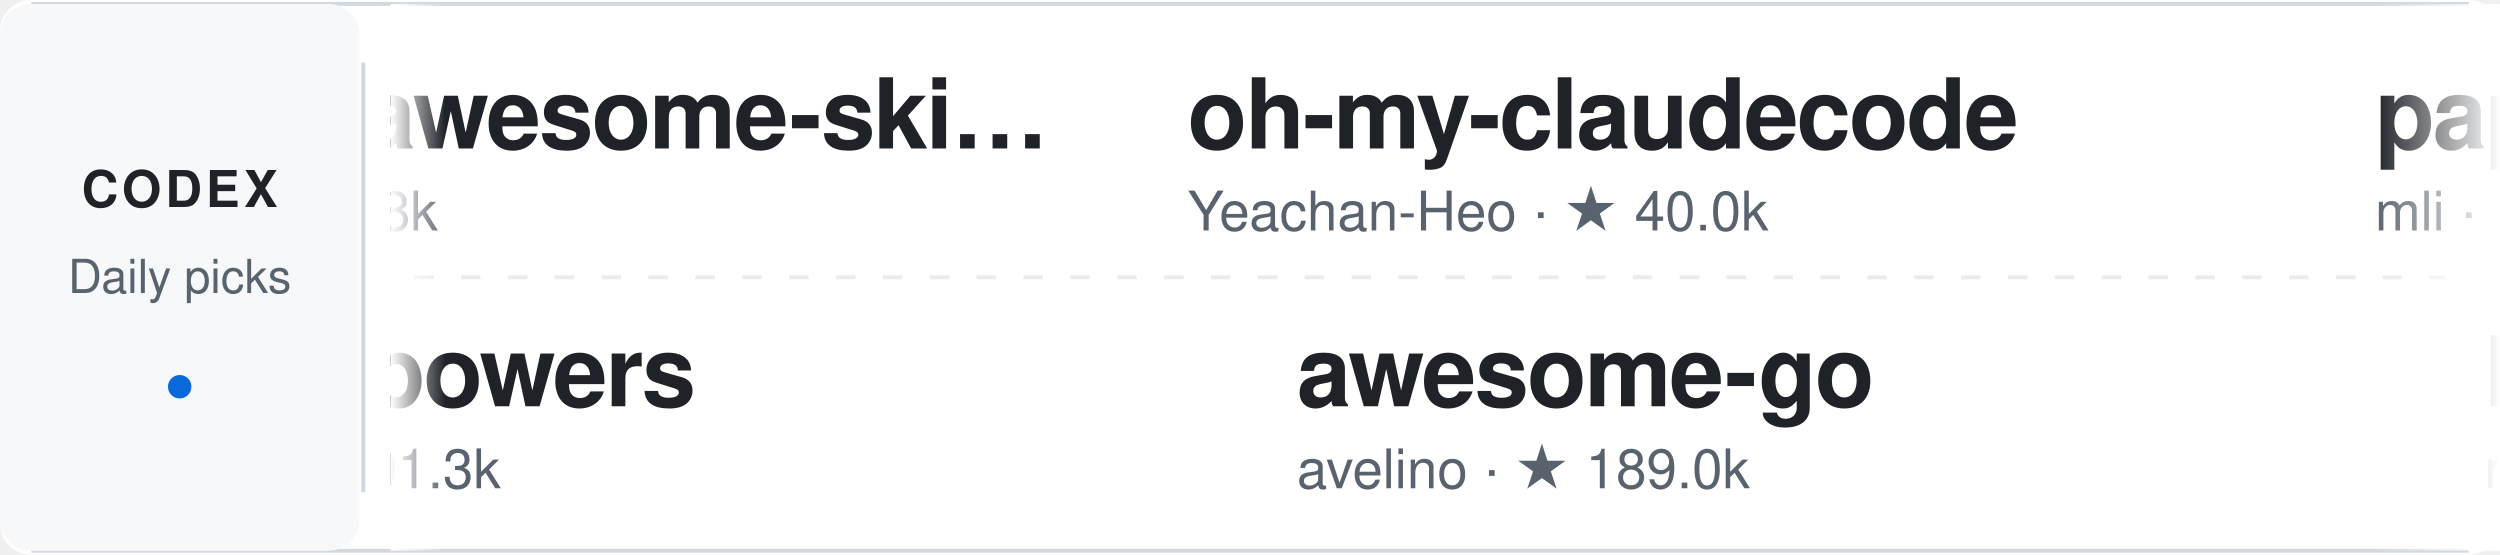
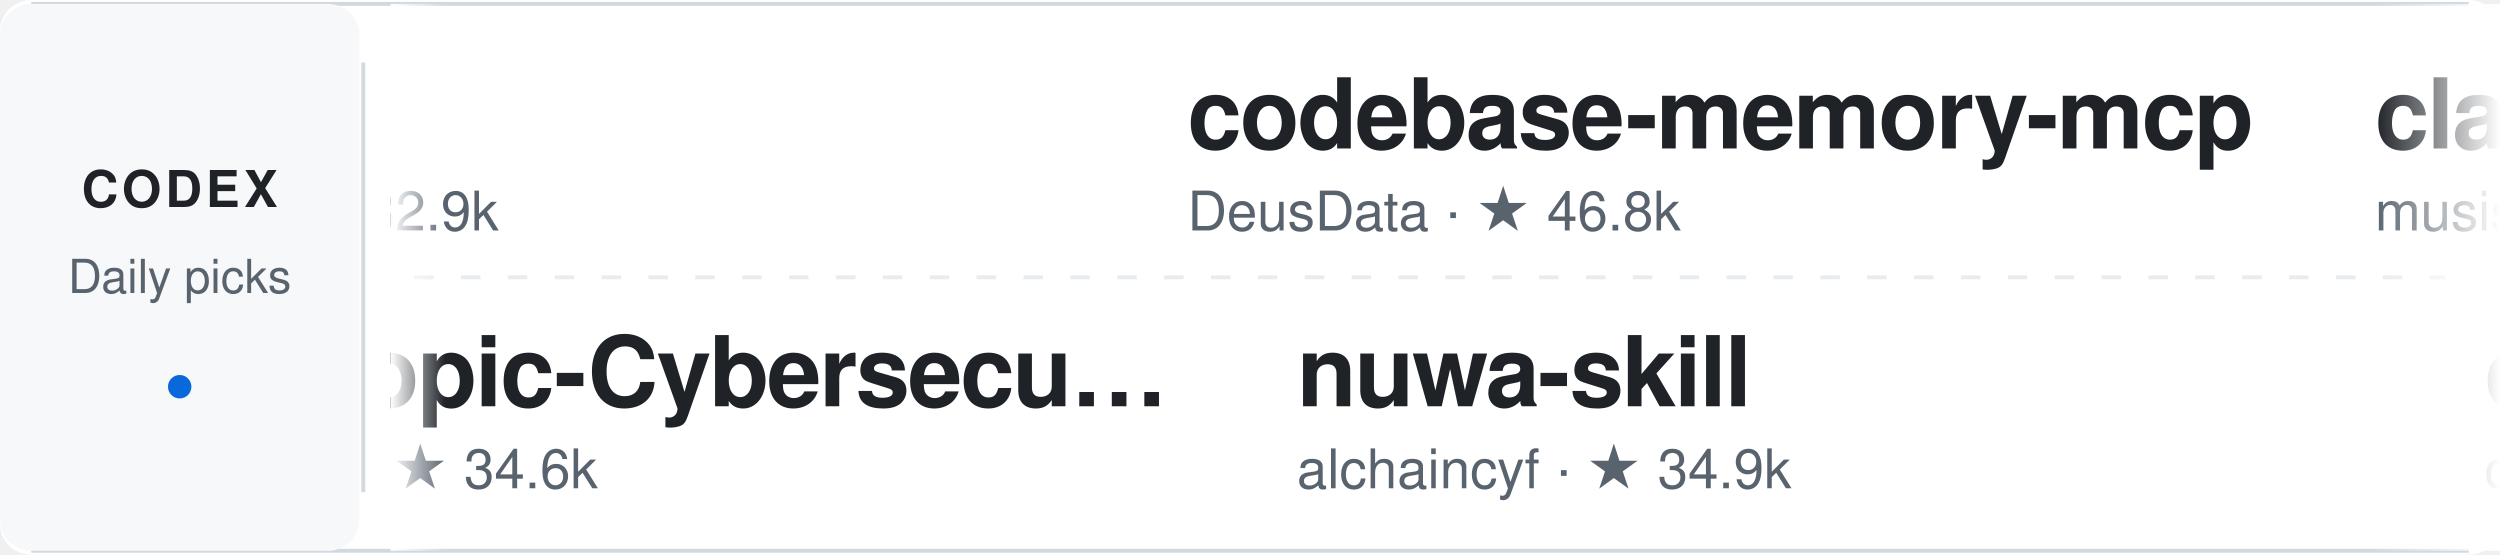
<svg xmlns="http://www.w3.org/2000/svg" width="640" height="142" viewBox="0 0 640 142" role="img" aria-label="Daily Codex Picks">
  <style>
    text { font-family: -apple-system, BlinkMacSystemFont, "Segoe UI", Helvetica, Arial, sans-serif; }
    .project:hover text:first-of-type { fill: #0969da; }
    .static-card { display: none; }
    @media (prefers-reduced-motion: reduce) {
      .ticker-track { display: none; }
      .static-card { display: inline; }
    }
  </style>
  <defs>
    <linearGradient id="fadeEdgeLeft" x1="0" x2="1" y1="0" y2="0">
      <stop offset="0%" stop-color="#ffffff" stop-opacity="1" />
      <stop offset="100%" stop-color="#ffffff" stop-opacity="0" />
    </linearGradient>
    <linearGradient id="fadeEdgeRight" x1="0" x2="1" y1="0" y2="0">
      <stop offset="0%" stop-color="#ffffff" stop-opacity="0" />
      <stop offset="100%" stop-color="#ffffff" stop-opacity="1" />
    </linearGradient>
    <clipPath id="viewportClip">
      <rect x="100" y="0" width="540" height="142" />
    </clipPath>
  </defs>
  <rect width="640" height="142" rx="8" fill="#ffffff" />
  <path d="M8 1 H632 M8 141 H632" stroke="#d1d9e0" />
  <rect x="0" y="1" width="92" height="140" rx="8" fill="#f6f8fa" />
  <text x="46" y="53" fill="#1f2328" font-size="13" font-weight="700" text-anchor="middle" letter-spacing="1">CODEX</text>
  <text x="46" y="75" fill="#59636e" font-size="12" text-anchor="middle">Daily picks</text>
  <circle cx="46" cy="99" r="3" fill="#0969da" />
  <path d="M93 16 V126" stroke="#d1d9e0" />
  <path d="M106 71 H626" stroke="#d1d9e0" stroke-dasharray="5 7" opacity="0.5" />
  <g clip-path="url(#viewportClip)">
    <g class="static-card" transform="translate(114, 0)">
-       <a href="https://github.com/sickn33/agentic-awesome-skills" target="_blank">
+       <a href="https://github.com/affaan-m/ECC" target="_blank">
        <g transform="translate(0, 12)" class="project">
-           <text x="0" y="26" fill="#1f2328" font-size="25" font-weight="600" letter-spacing="-0.5">agentic-awesome-ski…</text>
-           <text x="0" y="47" fill="#59636e" font-size="14">sickn33 · ★ 47.8k</text>
+           <text x="0" y="26" fill="#1f2328" font-size="25" font-weight="600" letter-spacing="-0.5">ECC</text>
+           <text x="0" y="47" fill="#59636e" font-size="14">affaan-m · ★ 282.9k</text>
        </g>
      </a>
-       <a href="https://github.com/obra/superpowers" target="_blank">
+       <a href="https://github.com/mukul975/Anthropic-Cybersecurity-Skills" target="_blank">
        <g transform="translate(0, 78)" class="project">
-           <text x="0" y="26" fill="#1f2328" font-size="25" font-weight="600" letter-spacing="-0.5">superpowers</text>
-           <text x="0" y="47" fill="#59636e" font-size="14">obra · ★ 301.3k</text>
+           <text x="0" y="26" fill="#1f2328" font-size="25" font-weight="600" letter-spacing="-0.5">Anthropic-Cybersecu…</text>
+           <text x="0" y="47" fill="#59636e" font-size="14">mukul975 · ★ 34.6k</text>
        </g>
      </a>
    </g>
    <g class="ticker-track">
      <animateTransform attributeName="transform" type="translate" from="114 0" to="-1406 0" dur="50s" repeatCount="indefinite" />
-       <a href="https://github.com/sickn33/agentic-awesome-skills" target="_blank">
+       <a href="https://github.com/affaan-m/ECC" target="_blank">
        <g transform="translate(0, 12)" class="project">
-           <text x="0" y="26" fill="#1f2328" font-size="25" font-weight="600" letter-spacing="-0.5">agentic-awesome-ski…</text>
-           <text x="0" y="47" fill="#59636e" font-size="14">sickn33 · ★ 47.8k</text>
+           <text x="0" y="26" fill="#1f2328" font-size="25" font-weight="600" letter-spacing="-0.5">ECC</text>
+           <text x="0" y="47" fill="#59636e" font-size="14">affaan-m · ★ 282.9k</text>
        </g>
      </a>
-       <a href="https://github.com/obra/superpowers" target="_blank">
+       <a href="https://github.com/mukul975/Anthropic-Cybersecurity-Skills" target="_blank">
        <g transform="translate(28, 78)" class="project">
-           <text x="0" y="26" fill="#1f2328" font-size="25" font-weight="600" letter-spacing="-0.5">superpowers</text>
-           <text x="0" y="47" fill="#59636e" font-size="14">obra · ★ 301.3k</text>
+           <text x="0" y="26" fill="#1f2328" font-size="25" font-weight="600" letter-spacing="-0.5">Anthropic-Cybersecu…</text>
+           <text x="0" y="47" fill="#59636e" font-size="14">mukul975 · ★ 34.6k</text>
        </g>
      </a>
-       <a href="https://github.com/Yeachan-Heo/oh-my-claudecode" target="_blank">
+       <a href="https://github.com/DeusData/codebase-memory-mcp" target="_blank">
        <g transform="translate(304, 12)" class="project">
-           <text x="0" y="26" fill="#1f2328" font-size="25" font-weight="600" letter-spacing="-0.5">oh-my-claudecode</text>
-           <text x="0" y="47" fill="#59636e" font-size="14">Yeachan-Heo · ★ 40.0k</text>
+           <text x="0" y="26" fill="#1f2328" font-size="25" font-weight="600" letter-spacing="-0.5">codebase-memory-mcp</text>
+           <text x="0" y="47" fill="#59636e" font-size="14">DeusData · ★ 46.8k</text>
        </g>
      </a>
-       <a href="https://github.com/avelino/awesome-go" target="_blank">
+       <a href="https://github.com/alchaincyf/nuwa-skill" target="_blank">
        <g transform="translate(332, 78)" class="project">
-           <text x="0" y="26" fill="#1f2328" font-size="25" font-weight="600" letter-spacing="-0.5">awesome-go</text>
-           <text x="0" y="47" fill="#59636e" font-size="14">avelino · ★ 189.0k</text>
+           <text x="0" y="26" fill="#1f2328" font-size="25" font-weight="600" letter-spacing="-0.5">nuwa-skill</text>
+           <text x="0" y="47" fill="#59636e" font-size="14">alchaincyf · ★ 34.9k</text>
        </g>
      </a>
-       <a href="https://github.com/mli/paper-reading" target="_blank">
+       <a href="https://github.com/musistudio/claude-code-router" target="_blank">
        <g transform="translate(608, 12)" class="project">
-           <text x="0" y="26" fill="#1f2328" font-size="25" font-weight="600" letter-spacing="-0.5">paper-reading</text>
-           <text x="0" y="47" fill="#59636e" font-size="14">mli · ★ 34.0k</text>
+           <text x="0" y="26" fill="#1f2328" font-size="25" font-weight="600" letter-spacing="-0.5">claude-code-router</text>
+           <text x="0" y="47" fill="#59636e" font-size="14">musistudio · ★ 37.7k</text>
        </g>
      </a>
-       <a href="https://github.com/mvanhorn/last30days-skill" target="_blank">
+       <a href="https://github.com/openai/codex-plugin-cc" target="_blank">
        <g transform="translate(636, 78)" class="project">
-           <text x="0" y="26" fill="#1f2328" font-size="25" font-weight="600" letter-spacing="-0.5">last30days-skill</text>
-           <text x="0" y="47" fill="#59636e" font-size="14">mvanhorn · ★ 64.6k</text>
+           <text x="0" y="26" fill="#1f2328" font-size="25" font-weight="600" letter-spacing="-0.5">codex-plugin-cc</text>
+           <text x="0" y="47" fill="#59636e" font-size="14">openai · ★ 34.3k</text>
        </g>
      </a>
-       <a href="https://github.com/unslothai/unsloth" target="_blank">
+       <a href="https://github.com/jaywcjlove/awesome-mac" target="_blank">
        <g transform="translate(912, 12)" class="project">
-           <text x="0" y="26" fill="#1f2328" font-size="25" font-weight="600" letter-spacing="-0.5">unsloth</text>
-           <text x="0" y="47" fill="#59636e" font-size="14">unslothai · ★ 78.2k</text>
+           <text x="0" y="26" fill="#1f2328" font-size="25" font-weight="600" letter-spacing="-0.5">awesome-mac</text>
+           <text x="0" y="47" fill="#59636e" font-size="14">jaywcjlove · ★ 116.4k</text>
        </g>
      </a>
-       <a href="https://github.com/shanraisshan/claude-code-best-practice" target="_blank">
+       <a href="https://github.com/HKUDS/Vibe-Trading" target="_blank">
        <g transform="translate(940, 78)" class="project">
-           <text x="0" y="26" fill="#1f2328" font-size="25" font-weight="600" letter-spacing="-0.5">claude-code-best-pr…</text>
-           <text x="0" y="47" fill="#59636e" font-size="14">shanraisshan · ★ 67.7k</text>
+           <text x="0" y="26" fill="#1f2328" font-size="25" font-weight="600" letter-spacing="-0.5">Vibe-Trading</text>
+           <text x="0" y="47" fill="#59636e" font-size="14">HKUDS · ★ 35.8k</text>
        </g>
      </a>
-       <a href="https://github.com/serhii-londar/open-source-mac-os-apps" target="_blank">
+       <a href="https://github.com/Wei-Shaw/sub2api" target="_blank">
        <g transform="translate(1216, 12)" class="project">
-           <text x="0" y="26" fill="#1f2328" font-size="25" font-weight="600" letter-spacing="-0.5">open-source-mac-os-…</text>
-           <text x="0" y="47" fill="#59636e" font-size="14">serhii-londar · ★ 50.8k</text>
+           <text x="0" y="26" fill="#1f2328" font-size="25" font-weight="600" letter-spacing="-0.5">sub2api</text>
+           <text x="0" y="47" fill="#59636e" font-size="14">Wei-Shaw · ★ 44.3k</text>
        </g>
      </a>
-       <a href="https://github.com/microsoft/playwright-mcp" target="_blank">
+       <a href="https://github.com/zeroclaw-labs/zeroclaw" target="_blank">
        <g transform="translate(1244, 78)" class="project">
-           <text x="0" y="26" fill="#1f2328" font-size="25" font-weight="600" letter-spacing="-0.5">playwright-mcp</text>
-           <text x="0" y="47" fill="#59636e" font-size="14">microsoft · ★ 38.3k</text>
+           <text x="0" y="26" fill="#1f2328" font-size="25" font-weight="600" letter-spacing="-0.5">zeroclaw</text>
+           <text x="0" y="47" fill="#59636e" font-size="14">zeroclaw-labs · ★ 33.0k</text>
        </g>
      </a>
-       <a href="https://github.com/sickn33/agentic-awesome-skills" target="_blank">
+       <a href="https://github.com/affaan-m/ECC" target="_blank">
        <g transform="translate(1520, 12)" class="project">
-           <text x="0" y="26" fill="#1f2328" font-size="25" font-weight="600" letter-spacing="-0.5">agentic-awesome-ski…</text>
-           <text x="0" y="47" fill="#59636e" font-size="14">sickn33 · ★ 47.8k</text>
+           <text x="0" y="26" fill="#1f2328" font-size="25" font-weight="600" letter-spacing="-0.5">ECC</text>
+           <text x="0" y="47" fill="#59636e" font-size="14">affaan-m · ★ 282.9k</text>
        </g>
      </a>
-       <a href="https://github.com/obra/superpowers" target="_blank">
+       <a href="https://github.com/mukul975/Anthropic-Cybersecurity-Skills" target="_blank">
        <g transform="translate(1548, 78)" class="project">
-           <text x="0" y="26" fill="#1f2328" font-size="25" font-weight="600" letter-spacing="-0.5">superpowers</text>
-           <text x="0" y="47" fill="#59636e" font-size="14">obra · ★ 301.3k</text>
+           <text x="0" y="26" fill="#1f2328" font-size="25" font-weight="600" letter-spacing="-0.5">Anthropic-Cybersecu…</text>
+           <text x="0" y="47" fill="#59636e" font-size="14">mukul975 · ★ 34.6k</text>
        </g>
      </a>
-       <a href="https://github.com/Yeachan-Heo/oh-my-claudecode" target="_blank">
+       <a href="https://github.com/DeusData/codebase-memory-mcp" target="_blank">
        <g transform="translate(1824, 12)" class="project">
-           <text x="0" y="26" fill="#1f2328" font-size="25" font-weight="600" letter-spacing="-0.5">oh-my-claudecode</text>
-           <text x="0" y="47" fill="#59636e" font-size="14">Yeachan-Heo · ★ 40.0k</text>
+           <text x="0" y="26" fill="#1f2328" font-size="25" font-weight="600" letter-spacing="-0.5">codebase-memory-mcp</text>
+           <text x="0" y="47" fill="#59636e" font-size="14">DeusData · ★ 46.8k</text>
        </g>
      </a>
-       <a href="https://github.com/avelino/awesome-go" target="_blank">
+       <a href="https://github.com/alchaincyf/nuwa-skill" target="_blank">
        <g transform="translate(1852, 78)" class="project">
-           <text x="0" y="26" fill="#1f2328" font-size="25" font-weight="600" letter-spacing="-0.5">awesome-go</text>
-           <text x="0" y="47" fill="#59636e" font-size="14">avelino · ★ 189.0k</text>
+           <text x="0" y="26" fill="#1f2328" font-size="25" font-weight="600" letter-spacing="-0.5">nuwa-skill</text>
+           <text x="0" y="47" fill="#59636e" font-size="14">alchaincyf · ★ 34.9k</text>
        </g>
      </a>
    </g>
  </g>
  <rect x="100" y="1" width="14" height="140" fill="url(#fadeEdgeLeft)" pointer-events="none" />
  <rect x="608" y="1" width="32" height="140" fill="url(#fadeEdgeRight)" pointer-events="none" />
</svg>
